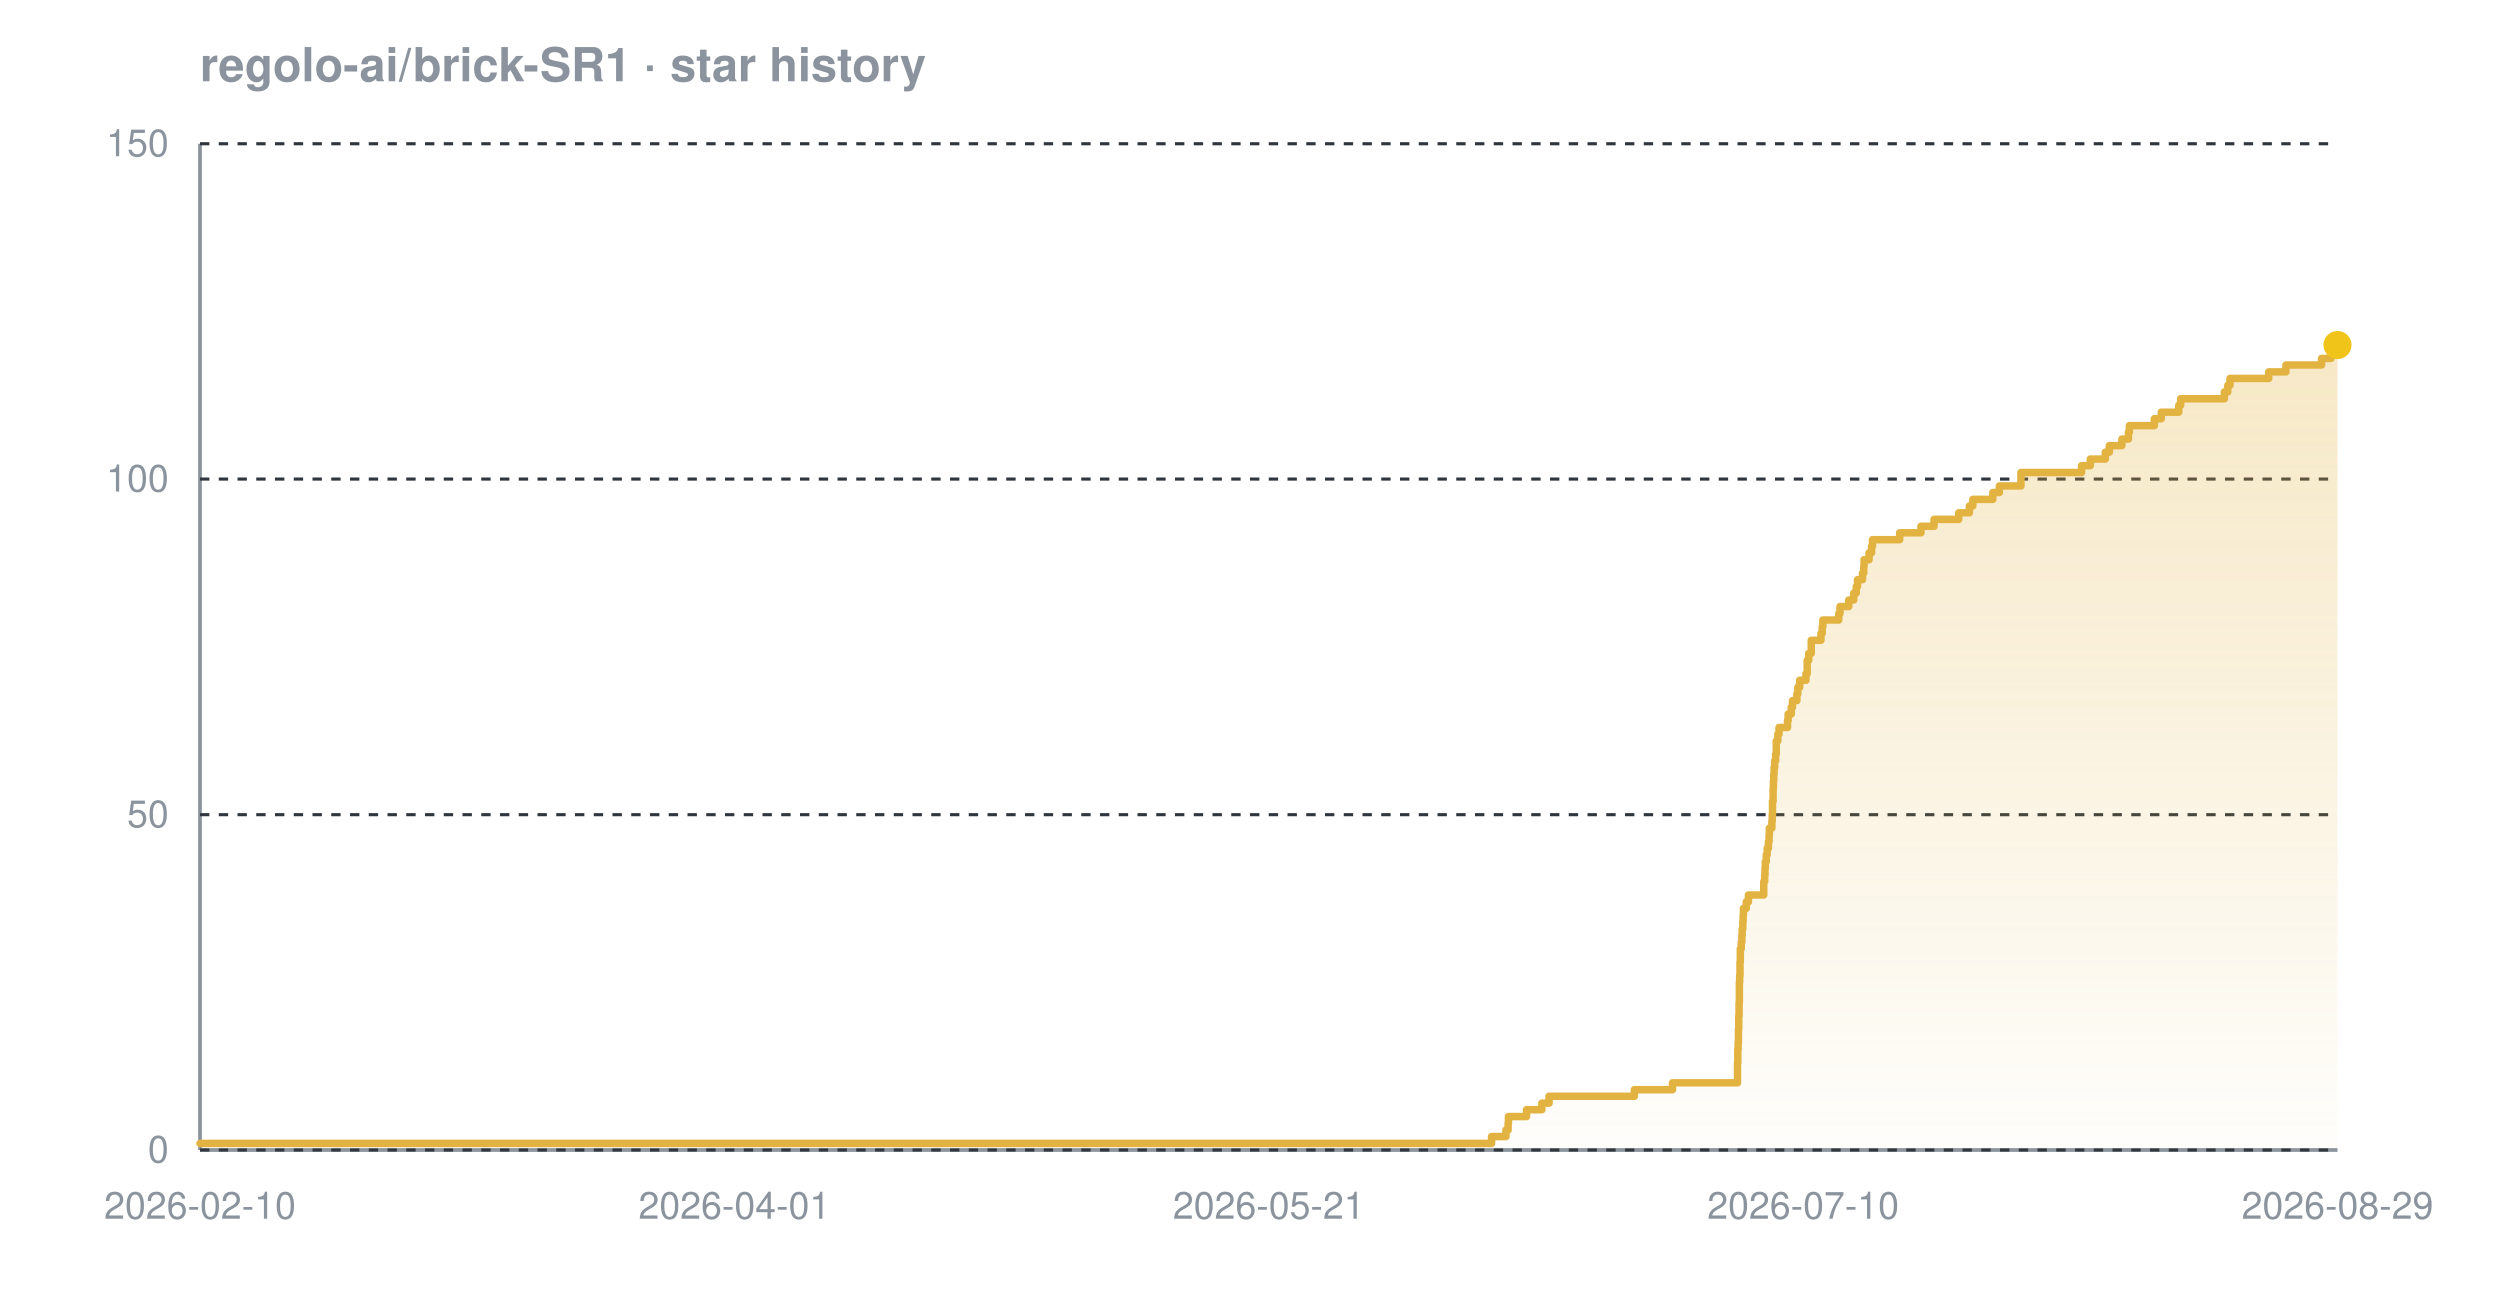
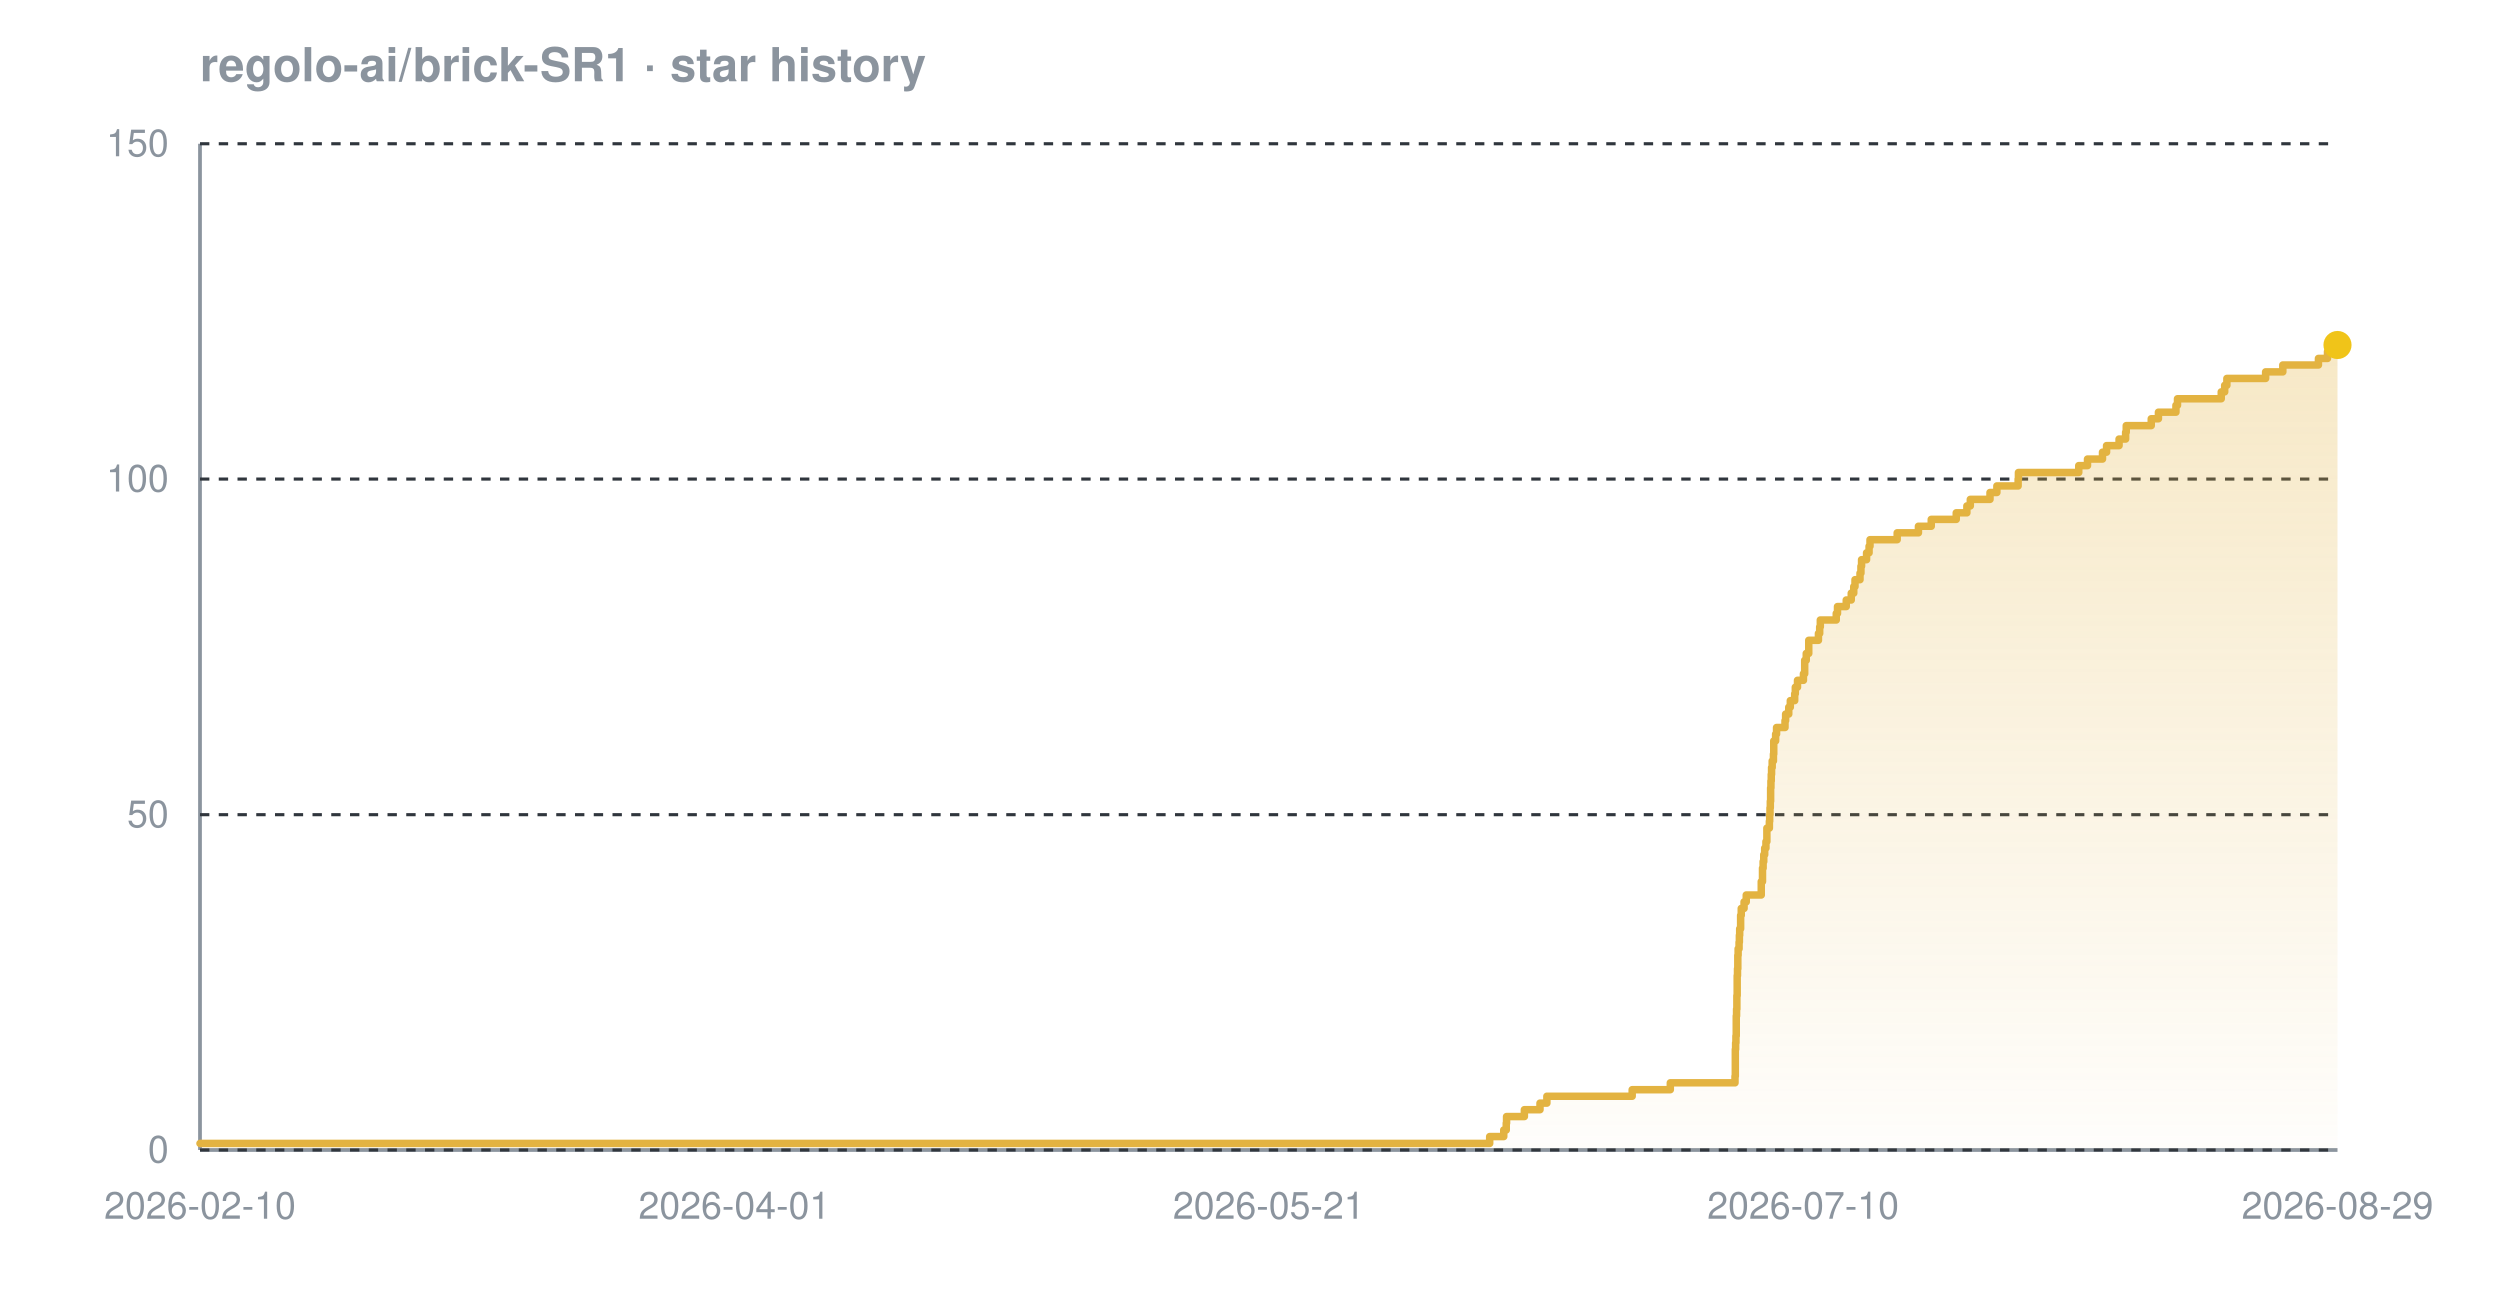
<svg xmlns="http://www.w3.org/2000/svg" width="800" height="420" viewBox="0 0 800 420" font-family="-apple-system,BlinkMacSystemFont,'Segoe UI',Helvetica,Arial,sans-serif" role="img" aria-label="Star history chart for regolo-ai/brick-SR1">
  <defs>
    <linearGradient id="grad-dark" x1="0" y1="0" x2="0" y2="1">
      <stop offset="0%" stop-color="#e3b341" stop-opacity="0.30" />
      <stop offset="100%" stop-color="#e3b341" stop-opacity="0.02" />
    </linearGradient>
  </defs>
  <text x="64" y="26" font-size="15" font-weight="600" fill="#8b949e">regolo-ai/brick-SR1 · star history</text>
  <line x1="64" y1="368" x2="748" y2="368" stroke="#8b949e" stroke-width="1.2" />
  <line x1="64" y1="46" x2="64" y2="368" stroke="#8b949e" stroke-width="1.2" />
  <line x1="64" y1="368.0" x2="748" y2="368.0" stroke="#30363d" stroke-width="1" stroke-dasharray="3 3" />
  <line x1="64" y1="260.7" x2="748" y2="260.7" stroke="#30363d" stroke-width="1" stroke-dasharray="3 3" />
  <line x1="64" y1="153.3" x2="748" y2="153.3" stroke="#30363d" stroke-width="1" stroke-dasharray="3 3" />
  <line x1="64" y1="46.0" x2="748" y2="46.0" stroke="#30363d" stroke-width="1" stroke-dasharray="3 3" />
-   <path d="M 64.0 365.9 L 477.3 365.9 L 477.3 363.7 L 481.9 363.7 L 481.9 361.6 L 482.6 361.6 L 482.6 359.4 L 482.7 359.4 L 482.7 357.3 L 488.5 357.3 L 488.5 355.1 L 493.4 355.1 L 493.4 353.0 L 495.7 353.0 L 495.7 350.8 L 523.0 350.8 L 523.0 348.7 L 535.2 348.7 L 535.2 346.5 L 556.0 346.5 L 556.0 344.4 L 556.0 344.4 L 556.0 342.2 L 556.0 342.2 L 556.0 340.1 L 556.1 340.1 L 556.1 337.9 L 556.1 337.9 L 556.1 335.8 L 556.2 335.8 L 556.2 333.7 L 556.3 333.7 L 556.3 331.5 L 556.3 331.5 L 556.3 329.4 L 556.4 329.4 L 556.4 327.2 L 556.4 327.2 L 556.4 325.1 L 556.5 325.1 L 556.5 322.9 L 556.5 322.9 L 556.5 320.8 L 556.6 320.8 L 556.6 318.6 L 556.6 318.6 L 556.6 316.5 L 556.6 316.5 L 556.6 314.3 L 556.7 314.3 L 556.7 312.2 L 556.8 312.2 L 556.8 310.0 L 556.8 310.0 L 556.8 307.9 L 556.9 307.9 L 556.9 305.7 L 556.9 305.7 L 556.9 303.6 L 557.2 303.6 L 557.2 301.5 L 557.4 301.5 L 557.4 299.3 L 557.5 299.3 L 557.5 297.2 L 557.7 297.2 L 557.7 295.0 L 557.8 295.0 L 557.8 292.9 L 557.9 292.9 L 557.9 290.7 L 558.8 290.7 L 558.8 288.6 L 559.5 288.6 L 559.5 286.4 L 564.4 286.4 L 564.4 284.3 L 564.4 284.3 L 564.4 282.1 L 564.7 282.1 L 564.7 280.0 L 564.8 280.0 L 564.8 277.8 L 564.9 277.8 L 564.9 275.7 L 565.2 275.7 L 565.2 273.5 L 565.5 273.5 L 565.5 271.4 L 565.9 271.4 L 565.9 269.3 L 566.1 269.3 L 566.1 267.1 L 566.2 267.1 L 566.2 265.0 L 567.0 265.0 L 567.0 262.8 L 567.1 262.8 L 567.1 260.7 L 567.2 260.7 L 567.2 258.5 L 567.2 258.5 L 567.2 256.4 L 567.4 256.4 L 567.4 254.2 L 567.4 254.2 L 567.4 252.1 L 567.5 252.1 L 567.5 249.9 L 567.6 249.9 L 567.6 247.8 L 567.7 247.8 L 567.7 245.6 L 567.9 245.6 L 567.9 243.5 L 568.2 243.5 L 568.2 241.3 L 568.4 241.3 L 568.4 239.2 L 568.4 239.2 L 568.4 237.1 L 568.9 237.1 L 568.9 234.9 L 569.3 234.9 L 569.3 232.8 L 572.0 232.8 L 572.0 230.6 L 572.2 230.6 L 572.2 228.5 L 573.2 228.5 L 573.2 226.3 L 573.6 226.3 L 573.6 224.2 L 575.0 224.2 L 575.0 222.0 L 575.3 222.0 L 575.3 219.9 L 575.9 219.9 L 575.9 217.7 L 577.9 217.7 L 577.9 215.6 L 578.3 215.6 L 578.3 213.4 L 578.3 213.4 L 578.3 211.3 L 578.8 211.3 L 578.8 209.1 L 579.6 209.1 L 579.6 207.0 L 579.6 207.0 L 579.6 204.9 L 582.7 204.9 L 582.7 202.7 L 583.1 202.7 L 583.1 200.6 L 583.3 200.6 L 583.3 198.4 L 588.4 198.4 L 588.4 196.3 L 588.8 196.3 L 588.8 194.1 L 591.6 194.1 L 591.6 192.0 L 593.2 192.0 L 593.2 189.8 L 594.0 189.8 L 594.0 187.7 L 594.4 187.7 L 594.4 185.5 L 596.0 185.5 L 596.0 183.4 L 596.4 183.4 L 596.4 181.2 L 596.5 181.2 L 596.5 179.1 L 598.1 179.1 L 598.1 176.9 L 598.9 176.9 L 598.9 174.8 L 599.2 174.8 L 599.2 172.7 L 607.9 172.7 L 607.9 170.5 L 614.7 170.5 L 614.7 168.4 L 618.9 168.4 L 618.9 166.2 L 626.8 166.2 L 626.8 164.1 L 630.2 164.1 L 630.2 161.9 L 631.3 161.9 L 631.3 159.8 L 637.7 159.8 L 637.7 157.6 L 639.8 157.6 L 639.8 155.5 L 646.7 155.5 L 646.7 153.3 L 646.7 153.3 L 646.7 151.2 L 666.1 151.2 L 666.1 149.0 L 668.9 149.0 L 668.9 146.9 L 673.7 146.9 L 673.7 144.7 L 675.0 144.7 L 675.0 142.6 L 679.0 142.6 L 679.0 140.5 L 681.1 140.5 L 681.1 138.3 L 681.4 138.3 L 681.4 136.2 L 689.4 136.2 L 689.4 134.0 L 691.6 134.0 L 691.6 131.9 L 697.2 131.9 L 697.2 129.7 L 697.8 129.7 L 697.8 127.6 L 711.8 127.6 L 711.8 125.4 L 712.9 125.4 L 712.9 123.3 L 713.6 123.3 L 713.6 121.1 L 726.0 121.1 L 726.0 119.0 L 731.5 119.0 L 731.5 116.8 L 742.9 116.8 L 742.9 114.7 L 745.9 114.7 L 745.9 112.5 L 746.2 112.5 L 746.2 110.4 L 748.0 110.4 L 748.0 110.4 L 748.0 368.0 L 64.0 368.0 Z" fill="url(#grad-dark)" />
-   <path d="M 64.0 365.9 L 477.3 365.9 L 477.3 363.7 L 481.9 363.7 L 481.9 361.6 L 482.6 361.6 L 482.6 359.4 L 482.7 359.4 L 482.7 357.3 L 488.5 357.3 L 488.5 355.1 L 493.4 355.1 L 493.4 353.0 L 495.7 353.0 L 495.7 350.8 L 523.0 350.8 L 523.0 348.7 L 535.2 348.7 L 535.2 346.5 L 556.0 346.5 L 556.0 344.4 L 556.0 344.4 L 556.0 342.2 L 556.0 342.2 L 556.0 340.1 L 556.1 340.1 L 556.1 337.9 L 556.1 337.9 L 556.1 335.8 L 556.2 335.8 L 556.2 333.7 L 556.3 333.7 L 556.3 331.5 L 556.3 331.5 L 556.3 329.4 L 556.4 329.4 L 556.4 327.2 L 556.4 327.2 L 556.4 325.1 L 556.5 325.1 L 556.5 322.9 L 556.5 322.9 L 556.5 320.8 L 556.6 320.8 L 556.6 318.6 L 556.6 318.6 L 556.6 316.5 L 556.6 316.5 L 556.6 314.3 L 556.7 314.3 L 556.7 312.2 L 556.8 312.2 L 556.8 310.0 L 556.8 310.0 L 556.8 307.9 L 556.9 307.9 L 556.9 305.7 L 556.9 305.7 L 556.9 303.6 L 557.2 303.6 L 557.2 301.5 L 557.4 301.5 L 557.4 299.3 L 557.5 299.3 L 557.5 297.2 L 557.7 297.2 L 557.7 295.0 L 557.8 295.0 L 557.8 292.9 L 557.9 292.9 L 557.9 290.7 L 558.8 290.7 L 558.8 288.6 L 559.5 288.6 L 559.5 286.4 L 564.4 286.4 L 564.4 284.3 L 564.4 284.3 L 564.4 282.1 L 564.7 282.1 L 564.7 280.0 L 564.8 280.0 L 564.8 277.8 L 564.9 277.8 L 564.9 275.7 L 565.2 275.7 L 565.2 273.5 L 565.5 273.5 L 565.5 271.4 L 565.9 271.4 L 565.9 269.3 L 566.1 269.3 L 566.1 267.1 L 566.2 267.1 L 566.2 265.0 L 567.0 265.0 L 567.0 262.8 L 567.1 262.8 L 567.1 260.7 L 567.2 260.7 L 567.2 258.5 L 567.2 258.5 L 567.2 256.4 L 567.4 256.4 L 567.4 254.2 L 567.4 254.2 L 567.4 252.1 L 567.5 252.1 L 567.5 249.9 L 567.6 249.9 L 567.6 247.8 L 567.7 247.8 L 567.7 245.6 L 567.9 245.6 L 567.9 243.5 L 568.2 243.5 L 568.2 241.3 L 568.4 241.3 L 568.4 239.2 L 568.4 239.2 L 568.4 237.1 L 568.9 237.1 L 568.9 234.9 L 569.3 234.9 L 569.3 232.8 L 572.0 232.8 L 572.0 230.6 L 572.2 230.6 L 572.2 228.5 L 573.2 228.5 L 573.2 226.3 L 573.6 226.3 L 573.6 224.2 L 575.0 224.2 L 575.0 222.0 L 575.3 222.0 L 575.3 219.9 L 575.9 219.9 L 575.9 217.7 L 577.9 217.7 L 577.9 215.6 L 578.3 215.6 L 578.3 213.4 L 578.3 213.4 L 578.3 211.3 L 578.8 211.3 L 578.8 209.1 L 579.6 209.1 L 579.6 207.0 L 579.6 207.0 L 579.6 204.9 L 582.7 204.9 L 582.7 202.7 L 583.1 202.7 L 583.1 200.6 L 583.3 200.6 L 583.3 198.4 L 588.4 198.4 L 588.4 196.3 L 588.8 196.3 L 588.8 194.1 L 591.6 194.1 L 591.6 192.0 L 593.2 192.0 L 593.2 189.8 L 594.0 189.8 L 594.0 187.7 L 594.4 187.7 L 594.4 185.5 L 596.0 185.5 L 596.0 183.4 L 596.4 183.4 L 596.4 181.2 L 596.5 181.2 L 596.5 179.1 L 598.1 179.1 L 598.1 176.9 L 598.9 176.9 L 598.9 174.8 L 599.2 174.8 L 599.2 172.7 L 607.9 172.7 L 607.9 170.5 L 614.7 170.5 L 614.7 168.4 L 618.9 168.4 L 618.9 166.2 L 626.8 166.2 L 626.8 164.1 L 630.2 164.1 L 630.2 161.9 L 631.3 161.9 L 631.3 159.8 L 637.7 159.8 L 637.7 157.6 L 639.8 157.6 L 639.8 155.5 L 646.7 155.5 L 646.7 153.3 L 646.7 153.3 L 646.7 151.2 L 666.1 151.2 L 666.1 149.0 L 668.9 149.0 L 668.9 146.9 L 673.7 146.9 L 673.7 144.7 L 675.0 144.7 L 675.0 142.6 L 679.0 142.6 L 679.0 140.5 L 681.1 140.5 L 681.1 138.3 L 681.4 138.3 L 681.4 136.2 L 689.4 136.2 L 689.4 134.0 L 691.6 134.0 L 691.6 131.9 L 697.2 131.9 L 697.2 129.7 L 697.8 129.7 L 697.8 127.6 L 711.8 127.6 L 711.8 125.4 L 712.9 125.4 L 712.9 123.3 L 713.6 123.3 L 713.6 121.1 L 726.0 121.1 L 726.0 119.0 L 731.5 119.0 L 731.5 116.8 L 742.9 116.8 L 742.9 114.7 L 745.9 114.7 L 745.9 112.5 L 746.2 112.5 L 746.2 110.4 L 748.0 110.4 L 748.0 110.4" fill="none" stroke="#e3b341" stroke-width="2.4" stroke-linejoin="round" stroke-linecap="round" />
+   <path d="M 64.0 365.9 L 476.7 365.9 L 476.7 363.7 L 481.2 363.7 L 481.2 361.6 L 482.0 361.6 L 482.0 359.4 L 482.1 359.4 L 482.1 357.3 L 487.8 357.3 L 487.8 355.1 L 492.8 355.1 L 492.8 353.0 L 495.0 353.0 L 495.0 350.8 L 522.3 350.8 L 522.3 348.7 L 534.5 348.7 L 534.5 346.5 L 555.2 346.5 L 555.2 344.4 L 555.3 344.4 L 555.3 342.2 L 555.3 342.2 L 555.3 340.1 L 555.3 340.1 L 555.3 337.9 L 555.3 337.9 L 555.3 335.8 L 555.4 335.8 L 555.4 333.7 L 555.5 333.7 L 555.5 331.5 L 555.6 331.5 L 555.6 329.4 L 555.6 329.4 L 555.6 327.2 L 555.6 327.2 L 555.6 325.1 L 555.7 325.1 L 555.7 322.9 L 555.8 322.9 L 555.8 320.8 L 555.8 320.8 L 555.8 318.6 L 555.9 318.6 L 555.9 316.5 L 555.9 316.5 L 555.9 314.3 L 555.9 314.3 L 555.9 312.2 L 556.0 312.2 L 556.0 310.0 L 556.1 310.0 L 556.1 307.9 L 556.1 307.9 L 556.1 305.7 L 556.2 305.7 L 556.2 303.6 L 556.5 303.6 L 556.5 301.5 L 556.6 301.5 L 556.6 299.3 L 556.7 299.3 L 556.7 297.2 L 557.0 297.2 L 557.0 295.0 L 557.0 295.0 L 557.0 292.9 L 557.2 292.9 L 557.2 290.7 L 558.1 290.7 L 558.1 288.6 L 558.8 288.6 L 558.8 286.4 L 563.6 286.4 L 563.6 284.3 L 563.6 284.3 L 563.6 282.1 L 564.0 282.1 L 564.0 280.0 L 564.0 280.0 L 564.0 277.8 L 564.2 277.8 L 564.2 275.7 L 564.4 275.7 L 564.4 273.5 L 564.7 273.5 L 564.7 271.4 L 565.1 271.4 L 565.1 269.3 L 565.4 269.3 L 565.4 267.1 L 565.4 267.1 L 565.4 265.0 L 566.2 265.0 L 566.2 262.8 L 566.3 262.8 L 566.3 260.7 L 566.4 260.7 L 566.4 258.5 L 566.5 258.5 L 566.5 256.4 L 566.6 256.4 L 566.6 254.2 L 566.6 254.2 L 566.6 252.1 L 566.7 252.1 L 566.7 249.9 L 566.8 249.9 L 566.8 247.8 L 566.9 247.8 L 566.9 245.6 L 567.1 245.6 L 567.1 243.5 L 567.5 243.5 L 567.5 241.3 L 567.6 241.3 L 567.6 239.2 L 567.6 239.2 L 567.6 237.1 L 568.2 237.1 L 568.2 234.9 L 568.5 234.9 L 568.5 232.8 L 571.2 232.8 L 571.2 230.6 L 571.4 230.6 L 571.4 228.5 L 572.4 228.5 L 572.4 226.3 L 572.9 226.3 L 572.9 224.2 L 574.3 224.2 L 574.3 222.0 L 574.5 222.0 L 574.5 219.9 L 575.2 219.9 L 575.2 217.7 L 577.1 217.7 L 577.1 215.6 L 577.5 215.6 L 577.5 213.4 L 577.5 213.4 L 577.5 211.3 L 578.0 211.3 L 578.0 209.1 L 578.8 209.1 L 578.8 207.0 L 578.8 207.0 L 578.8 204.9 L 581.9 204.9 L 581.9 202.7 L 582.3 202.7 L 582.3 200.6 L 582.5 200.6 L 582.5 198.4 L 587.6 198.4 L 587.6 196.3 L 588.0 196.3 L 588.0 194.1 L 590.8 194.1 L 590.8 192.0 L 592.4 192.0 L 592.4 189.8 L 593.2 189.8 L 593.2 187.7 L 593.6 187.7 L 593.6 185.5 L 595.2 185.5 L 595.2 183.4 L 595.5 183.4 L 595.5 181.2 L 595.7 181.2 L 595.7 179.1 L 597.3 179.1 L 597.3 176.9 L 598.1 176.9 L 598.1 174.8 L 598.4 174.8 L 598.4 172.7 L 607.1 172.7 L 607.1 170.5 L 613.9 170.5 L 613.9 168.4 L 618.0 168.4 L 618.0 166.2 L 626.0 166.2 L 626.0 164.1 L 629.4 164.1 L 629.4 161.9 L 630.5 161.9 L 630.5 159.8 L 636.8 159.8 L 636.8 157.6 L 639.0 157.6 L 639.0 155.5 L 645.8 155.5 L 645.8 153.3 L 645.9 153.3 L 645.9 151.2 L 665.2 151.2 L 665.2 149.0 L 668.0 149.0 L 668.0 146.9 L 672.8 146.9 L 672.8 144.7 L 674.1 144.7 L 674.1 142.6 L 678.1 142.6 L 678.1 140.5 L 680.2 140.5 L 680.2 138.3 L 680.4 138.3 L 680.4 136.2 L 688.4 136.2 L 688.4 134.0 L 690.7 134.0 L 690.7 131.9 L 696.3 131.9 L 696.3 129.7 L 696.8 129.7 L 696.8 127.6 L 710.8 127.6 L 710.8 125.4 L 711.9 125.4 L 711.9 123.3 L 712.6 123.3 L 712.6 121.1 L 725.0 121.1 L 725.0 119.0 L 730.5 119.0 L 730.5 116.8 L 741.9 116.8 L 741.9 114.7 L 744.8 114.7 L 744.8 112.5 L 745.2 112.5 L 745.2 110.4 L 748.0 110.4 L 748.0 110.4 L 748.0 368.0 L 64.0 368.0 Z" fill="url(#grad-dark)" />
+   <path d="M 64.0 365.9 L 476.7 365.9 L 476.7 363.7 L 481.2 363.7 L 481.2 361.6 L 482.0 361.6 L 482.0 359.4 L 482.1 359.4 L 482.1 357.3 L 487.8 357.3 L 487.8 355.1 L 492.8 355.1 L 492.8 353.0 L 495.0 353.0 L 495.0 350.8 L 522.3 350.8 L 522.3 348.7 L 534.5 348.7 L 534.5 346.5 L 555.2 346.5 L 555.2 344.4 L 555.3 344.4 L 555.3 342.2 L 555.3 342.2 L 555.3 340.1 L 555.3 340.1 L 555.3 337.9 L 555.3 337.9 L 555.3 335.8 L 555.4 335.8 L 555.4 333.7 L 555.5 333.7 L 555.5 331.5 L 555.6 331.5 L 555.6 329.4 L 555.6 329.4 L 555.6 327.2 L 555.6 327.2 L 555.6 325.1 L 555.7 325.1 L 555.7 322.9 L 555.8 322.9 L 555.8 320.8 L 555.8 320.8 L 555.8 318.6 L 555.9 318.6 L 555.9 316.5 L 555.9 316.5 L 555.9 314.3 L 555.9 314.3 L 555.9 312.2 L 556.0 312.2 L 556.0 310.0 L 556.1 310.0 L 556.1 307.9 L 556.1 307.9 L 556.1 305.7 L 556.2 305.7 L 556.2 303.6 L 556.5 303.6 L 556.5 301.5 L 556.6 301.5 L 556.6 299.3 L 556.7 299.3 L 556.7 297.2 L 557.0 297.2 L 557.0 295.0 L 557.0 295.0 L 557.0 292.9 L 557.2 292.9 L 557.2 290.7 L 558.1 290.7 L 558.1 288.6 L 558.8 288.6 L 558.8 286.4 L 563.6 286.4 L 563.6 284.3 L 563.6 284.3 L 563.6 282.1 L 564.0 282.1 L 564.0 280.0 L 564.0 280.0 L 564.0 277.8 L 564.2 277.8 L 564.2 275.7 L 564.4 275.7 L 564.4 273.5 L 564.7 273.5 L 564.7 271.4 L 565.1 271.4 L 565.1 269.3 L 565.4 269.3 L 565.4 267.1 L 565.4 267.1 L 565.4 265.0 L 566.2 265.0 L 566.2 262.8 L 566.3 262.8 L 566.3 260.7 L 566.4 260.7 L 566.4 258.5 L 566.5 258.5 L 566.5 256.4 L 566.6 256.4 L 566.6 254.2 L 566.6 254.2 L 566.6 252.1 L 566.7 252.1 L 566.7 249.9 L 566.8 249.9 L 566.8 247.8 L 566.9 247.8 L 566.9 245.6 L 567.1 245.6 L 567.1 243.5 L 567.5 243.5 L 567.5 241.3 L 567.6 241.3 L 567.6 239.2 L 567.6 239.2 L 567.6 237.1 L 568.2 237.1 L 568.2 234.9 L 568.5 234.9 L 568.5 232.8 L 571.2 232.8 L 571.2 230.6 L 571.4 230.6 L 571.4 228.5 L 572.4 228.5 L 572.4 226.3 L 572.9 226.3 L 572.9 224.2 L 574.3 224.2 L 574.3 222.0 L 574.5 222.0 L 574.5 219.9 L 575.2 219.9 L 575.2 217.7 L 577.1 217.7 L 577.1 215.6 L 577.5 215.6 L 577.5 213.4 L 577.5 213.4 L 577.5 211.3 L 578.0 211.3 L 578.0 209.1 L 578.8 209.1 L 578.8 207.0 L 578.8 207.0 L 578.8 204.9 L 581.9 204.9 L 581.9 202.7 L 582.3 202.7 L 582.3 200.6 L 582.5 200.6 L 582.5 198.4 L 587.6 198.4 L 587.6 196.3 L 588.0 196.3 L 588.0 194.1 L 590.8 194.1 L 590.8 192.0 L 592.4 192.0 L 592.4 189.8 L 593.2 189.8 L 593.2 187.7 L 593.6 187.7 L 593.6 185.5 L 595.2 185.5 L 595.2 183.4 L 595.5 183.4 L 595.5 181.2 L 595.7 181.2 L 595.7 179.1 L 597.3 179.1 L 597.3 176.9 L 598.1 176.9 L 598.1 174.8 L 598.4 174.8 L 598.4 172.7 L 607.1 172.7 L 607.1 170.5 L 613.9 170.5 L 613.9 168.4 L 618.0 168.4 L 618.0 166.2 L 626.0 166.2 L 626.0 164.1 L 629.4 164.1 L 629.4 161.9 L 630.5 161.9 L 630.5 159.8 L 636.8 159.8 L 636.8 157.6 L 639.0 157.6 L 639.0 155.5 L 645.8 155.5 L 645.8 153.3 L 645.9 153.3 L 645.9 151.2 L 665.2 151.2 L 665.2 149.0 L 668.0 149.0 L 668.0 146.9 L 672.8 146.9 L 672.8 144.7 L 674.1 144.7 L 674.1 142.6 L 678.1 142.6 L 678.1 140.5 L 680.2 140.5 L 680.2 138.3 L 680.4 138.3 L 680.4 136.2 L 688.4 136.2 L 688.4 134.0 L 690.7 134.0 L 690.7 131.9 L 696.3 131.9 L 696.3 129.7 L 696.8 129.7 L 696.8 127.6 L 710.8 127.6 L 710.8 125.4 L 711.9 125.4 L 711.9 123.3 L 712.6 123.3 L 712.6 121.1 L 725.0 121.1 L 725.0 119.0 L 730.5 119.0 L 730.5 116.8 L 741.9 116.8 L 741.9 114.7 L 744.8 114.7 L 744.8 112.5 L 745.2 112.5 L 745.2 110.4 L 748.0 110.4 L 748.0 110.4" fill="none" stroke="#e3b341" stroke-width="2.4" stroke-linejoin="round" stroke-linecap="round" />
  <circle cx="748.0" cy="110.4" r="4.5" fill="#f0c419" />
  <text x="54" y="372.0" text-anchor="end" font-size="12" fill="#8b949e">0</text>
  <text x="54" y="264.7" text-anchor="end" font-size="12" fill="#8b949e">50</text>
  <text x="54" y="157.3" text-anchor="end" font-size="12" fill="#8b949e">100</text>
  <text x="54" y="50.0" text-anchor="end" font-size="12" fill="#8b949e">150</text>
  <text x="64.0" y="390" text-anchor="middle" font-size="12" fill="#8b949e">2026-02-10</text>
  <text x="235.0" y="390" text-anchor="middle" font-size="12" fill="#8b949e">2026-04-01</text>
  <text x="406.0" y="390" text-anchor="middle" font-size="12" fill="#8b949e">2026-05-21</text>
  <text x="577.0" y="390" text-anchor="middle" font-size="12" fill="#8b949e">2026-07-10</text>
  <text x="748.0" y="390" text-anchor="middle" font-size="12" fill="#8b949e">2026-08-29</text>
</svg>
